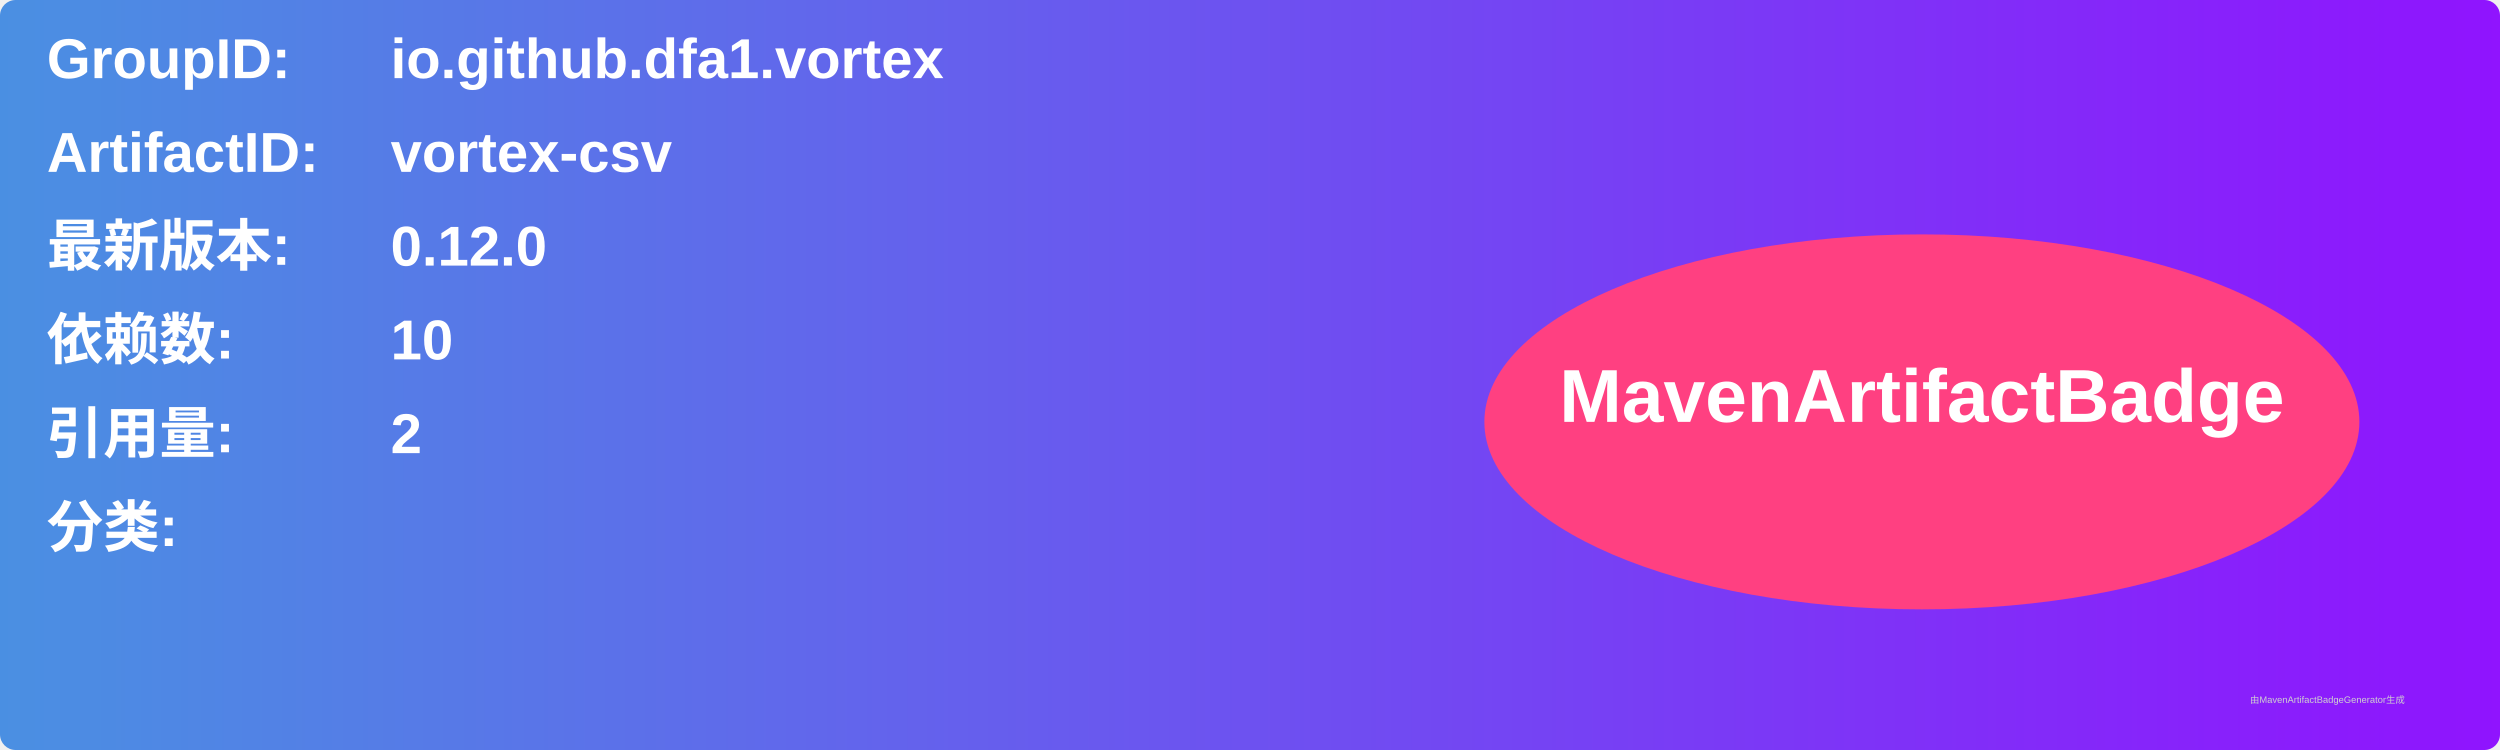
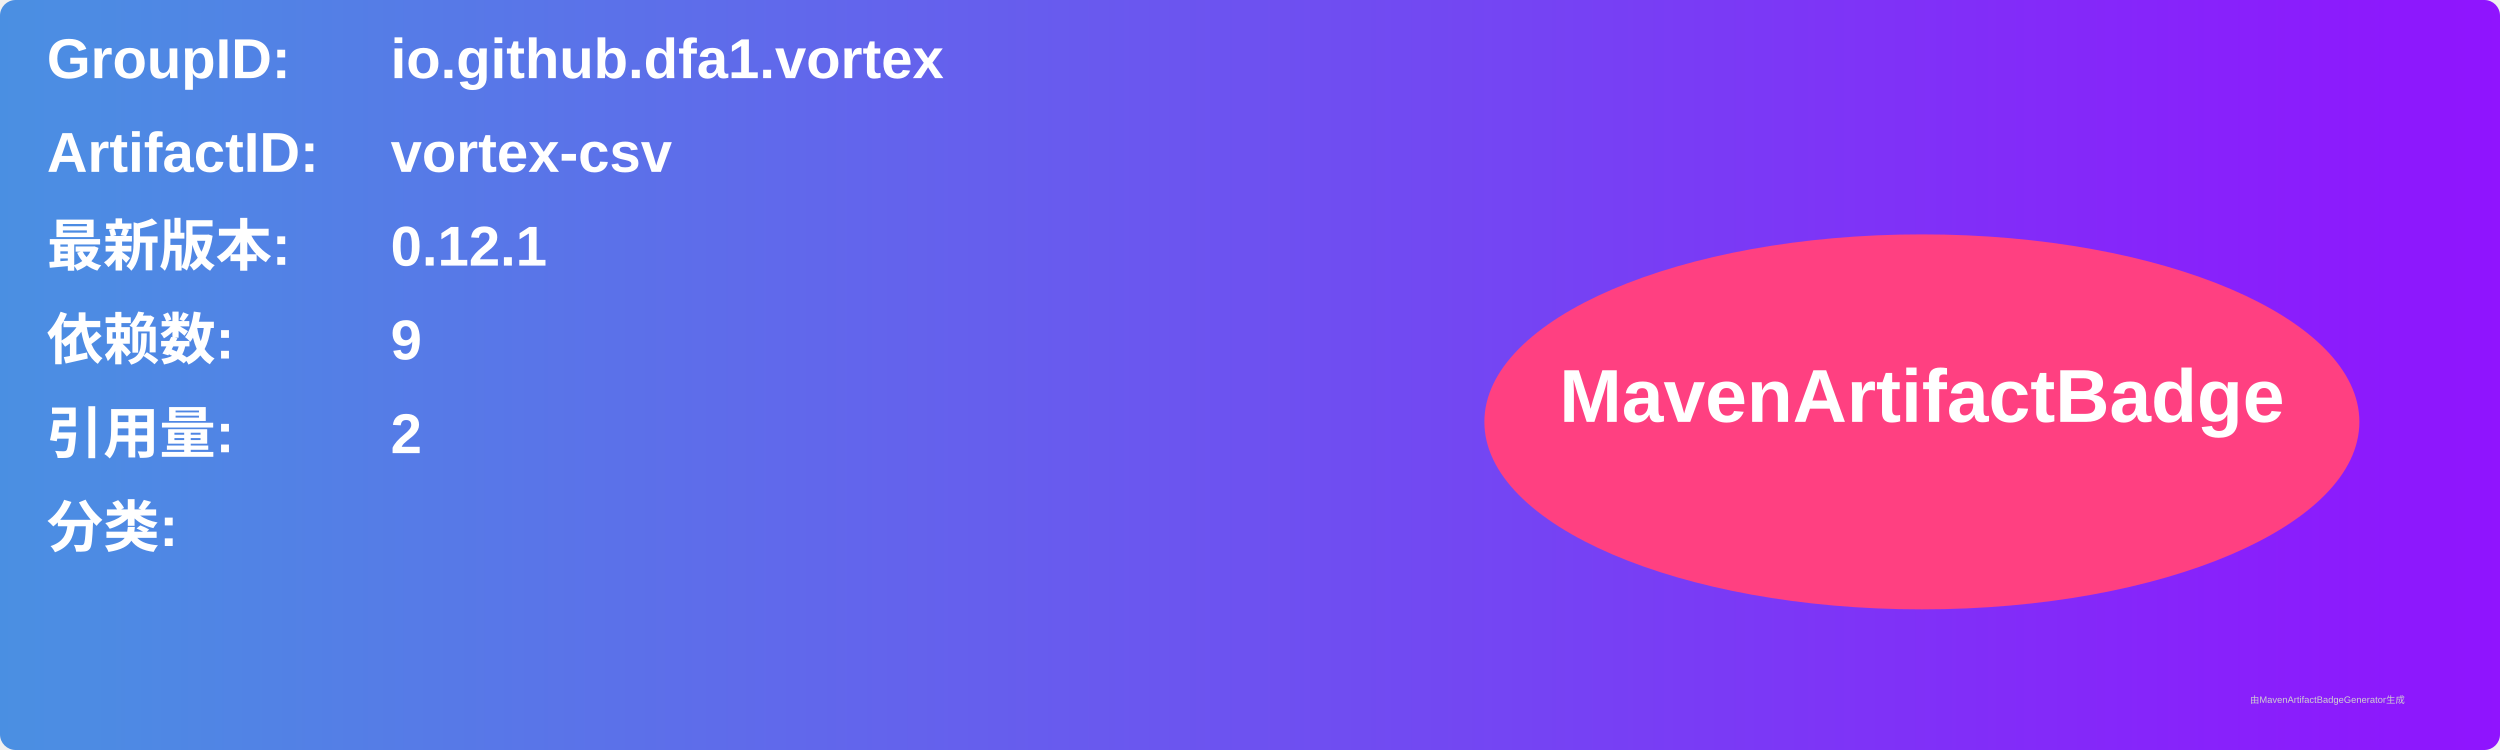
<svg xmlns="http://www.w3.org/2000/svg" width="800" height="240" viewBox="0 0 800 240">
  <linearGradient id="grad" x1="0%" y1="0%" x2="100%" y2="0%">
    <stop offset="0%" stop-color="#4a90e2" />
    <stop offset="100%" stop-color="#9013fe" />
  </linearGradient>
  <rect width="100%" height="100%" rx="5" ry="5" fill="url(#grad)" />
  <g transform="translate(15, 15)">
    <text x="0" y="10" font-family="Arial" font-size="18" fill="white" font-weight="bold" width="260">GroupID:</text>
    <text x="110" y="10" font-family="Arial" font-size="18" fill="white" font-weight="bold" width="460">io.github.dfa1.vortex</text>
    <text x="0" y="40" font-family="Arial" font-size="18" fill="white" font-weight="bold" width="260">ArtifactID:</text>
    <text x="110" y="40" font-family="Arial" font-size="18" fill="white" font-weight="bold" width="460">vortex-csv</text>
    <text x="0" y="70" font-family="Arial" font-size="18" fill="white" font-weight="bold">最新版本:</text>
    <text x="110" y="70" font-family="Arial" font-size="18" fill="white" font-weight="bold">
-       <tspan font-weight="bold">0.12.0</tspan>
+       <tspan font-weight="bold">0.12.1</tspan>
    </text>
    <text x="0" y="100" font-family="Arial" font-size="18" fill="white" font-weight="bold">依赖数: </text>
    <text x="110" y="100" font-family="Arial" font-size="18" fill="white">
-       <tspan font-weight="bold">10</tspan>
+       <tspan font-weight="bold">9</tspan>
    </text>
    <text x="0" y="130" font-family="Arial" font-size="18" fill="white" font-weight="bold">引用量: </text>
    <text x="110" y="130" font-family="Arial" font-size="18" fill="white">
      <tspan font-weight="bold">2</tspan>
    </text>
    <text x="0" y="160" font-family="Arial" font-size="18" fill="white" font-weight="bold">分类:</text>
    <text x="10" y="190" font-family="Arial" font-size="10" fill="white">
      <tspan font-weight="bold" />
    </text>
    <ellipse cx="600" cy="120" rx="140" ry="60" fill="#ff4081" />
    <text x="600" y="120" text-anchor="middle" font-family="Arial" font-size="24" fill="white" font-weight="bold">MavenArtifactBadge</text>
  </g>
  <text x="720" y="225" font-family="Arial" font-size="3" fill="#d0d0d0">由MavenArtifactBadgeGenerator生成</text>
</svg>
